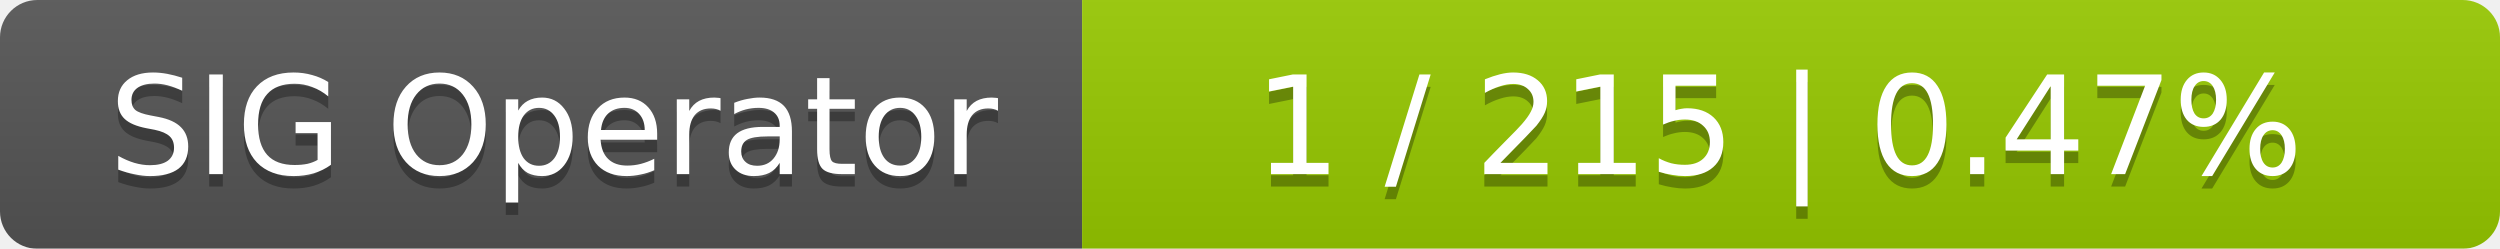
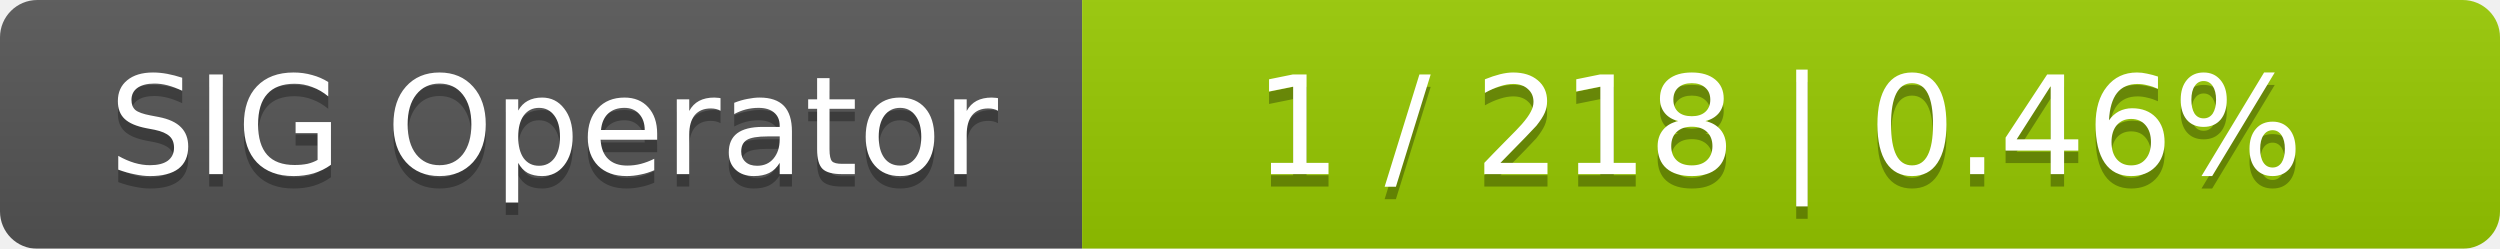
<svg xmlns="http://www.w3.org/2000/svg" width="201" height="20">
  <linearGradient id="smooth" x2="0" y2="100%">
    <stop offset="0" stop-color="#bbb" stop-opacity=".1" />
    <stop offset="1" stop-opacity=".1" />
  </linearGradient>
  <mask id="round">
    <rect width="201" height="20" rx="3" fill="#fff" />
  </mask>
  <g mask="url(#round)">
    <rect width="87" height="20" fill="#555" />
    <rect x="87" width="114" height="20" fill="#97ca00" />
    <rect width="201" height="20" fill="url(#smooth)" />
  </g>
  <g fill="#fff" text-anchor="middle" font-family="DejaVu Sans,Verdana,Geneva,sans-serif" font-size="11">
    <text x="44.5" y="15" fill="#010101" fill-opacity=".3">SIG Operator</text>
    <text x="44.5" y="14">SIG Operator</text>
-     <text x="143" y="15" fill="#010101" fill-opacity=".3">1 / 215    |    0.47%</text>
-     <text x="143" y="14">1 / 215    |    0.47%</text>
+     <text x="143" y="15" fill="#010101" fill-opacity=".3">1 / 218    |    0.46%</text>
+     <text x="143" y="14">1 / 218    |    0.46%</text>
  </g>
</svg>
